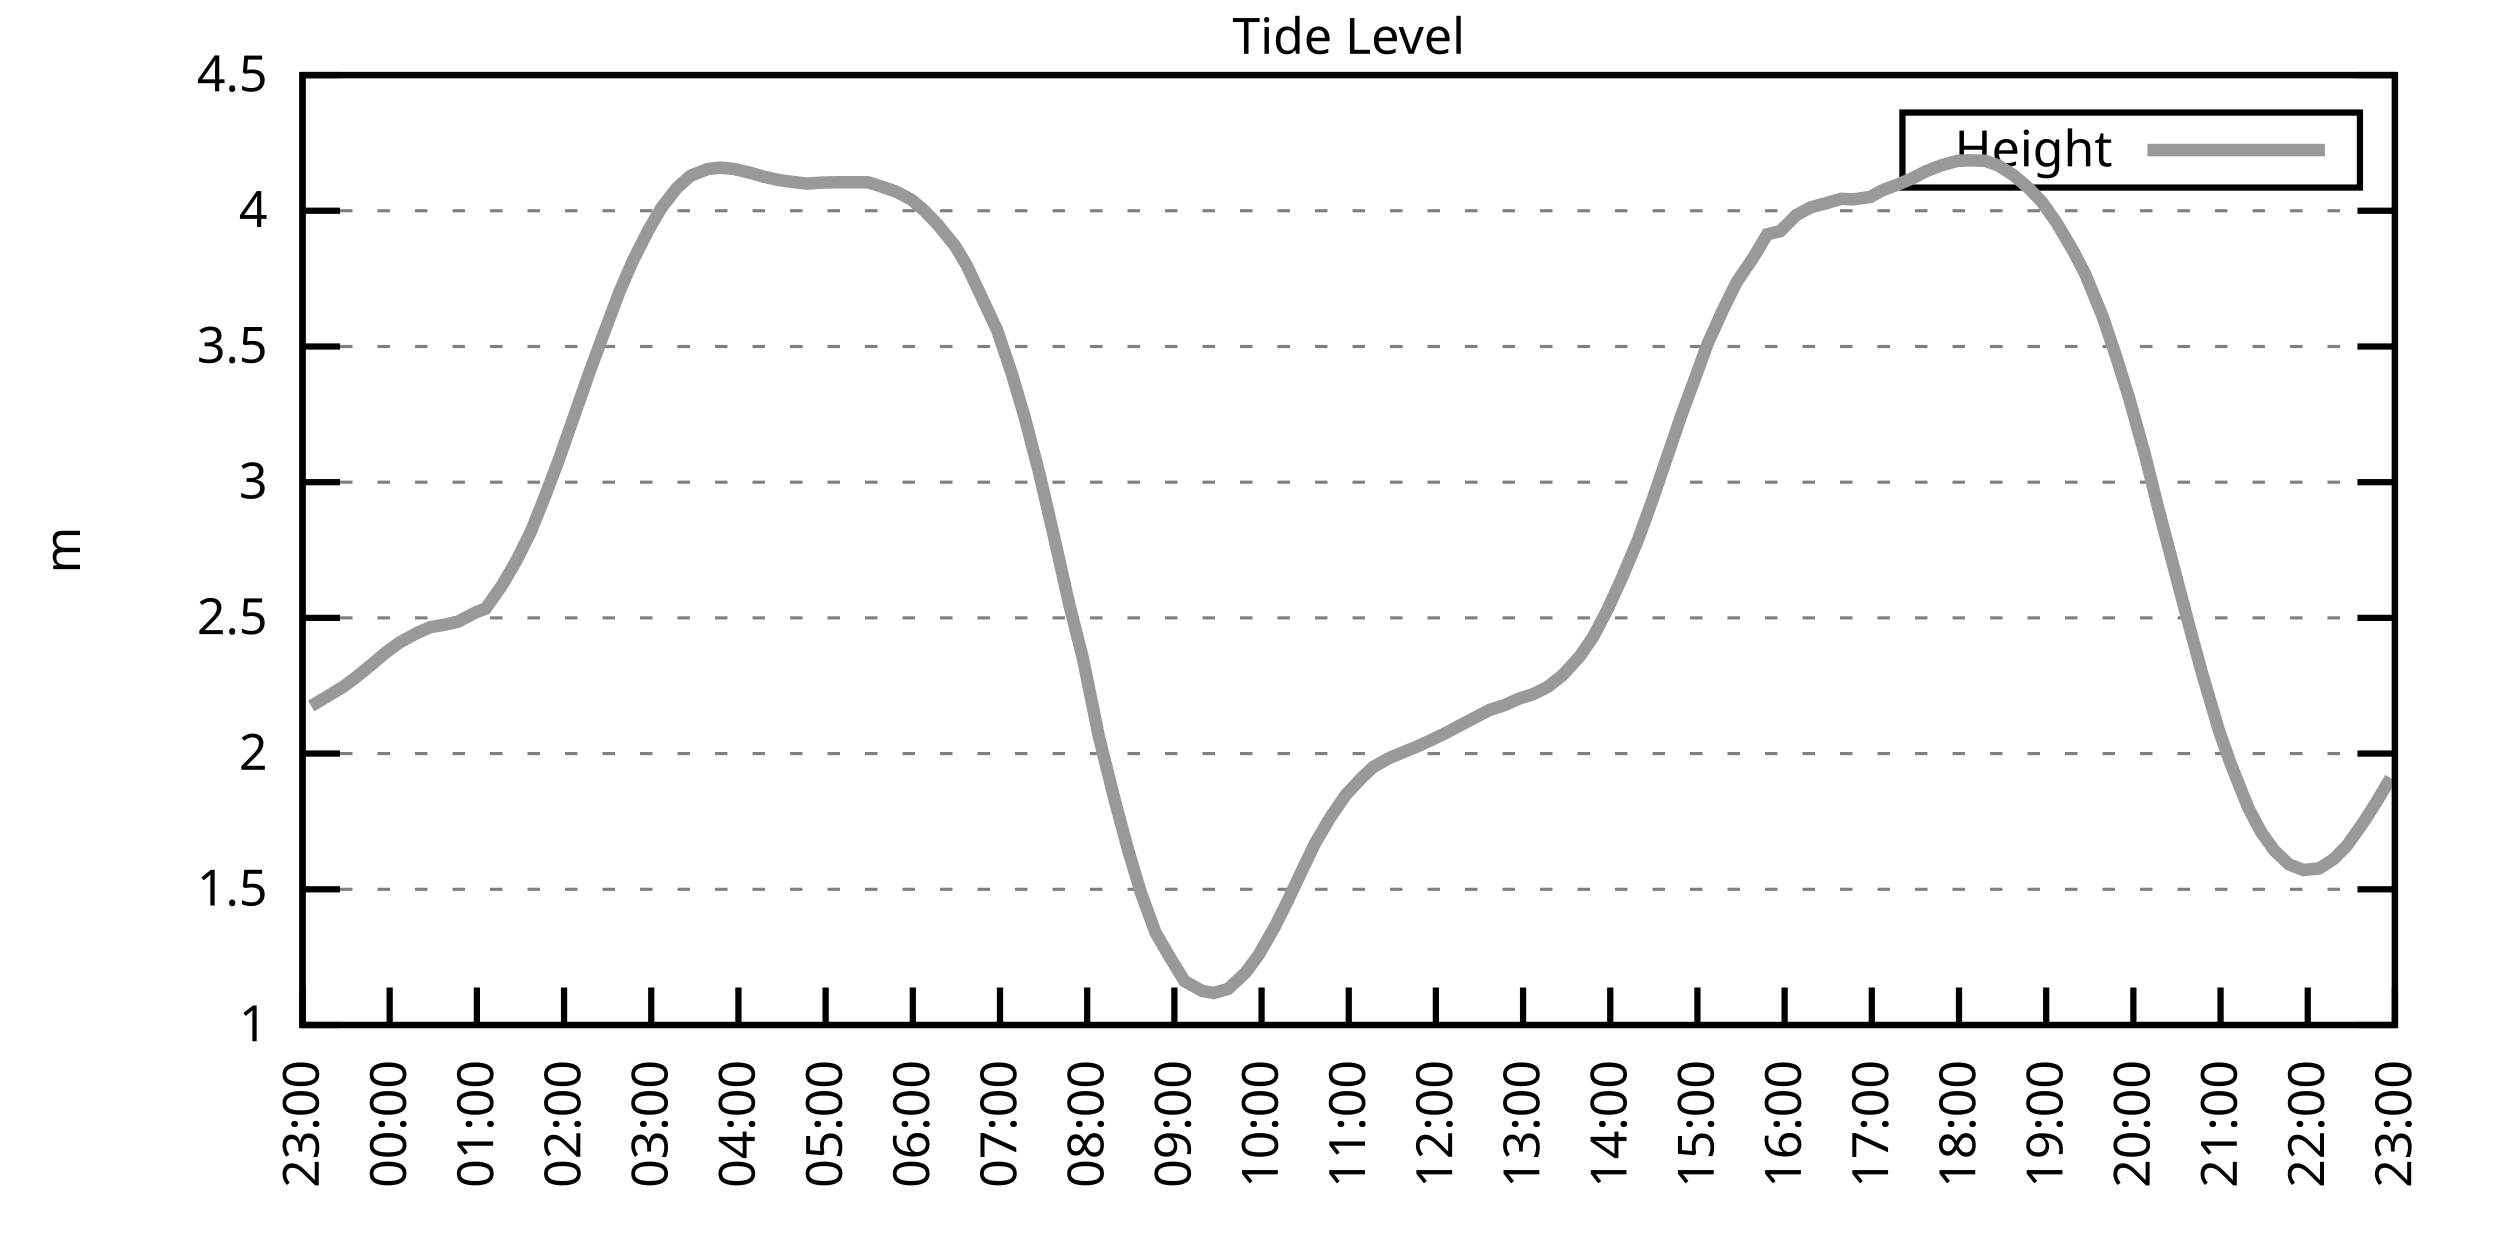
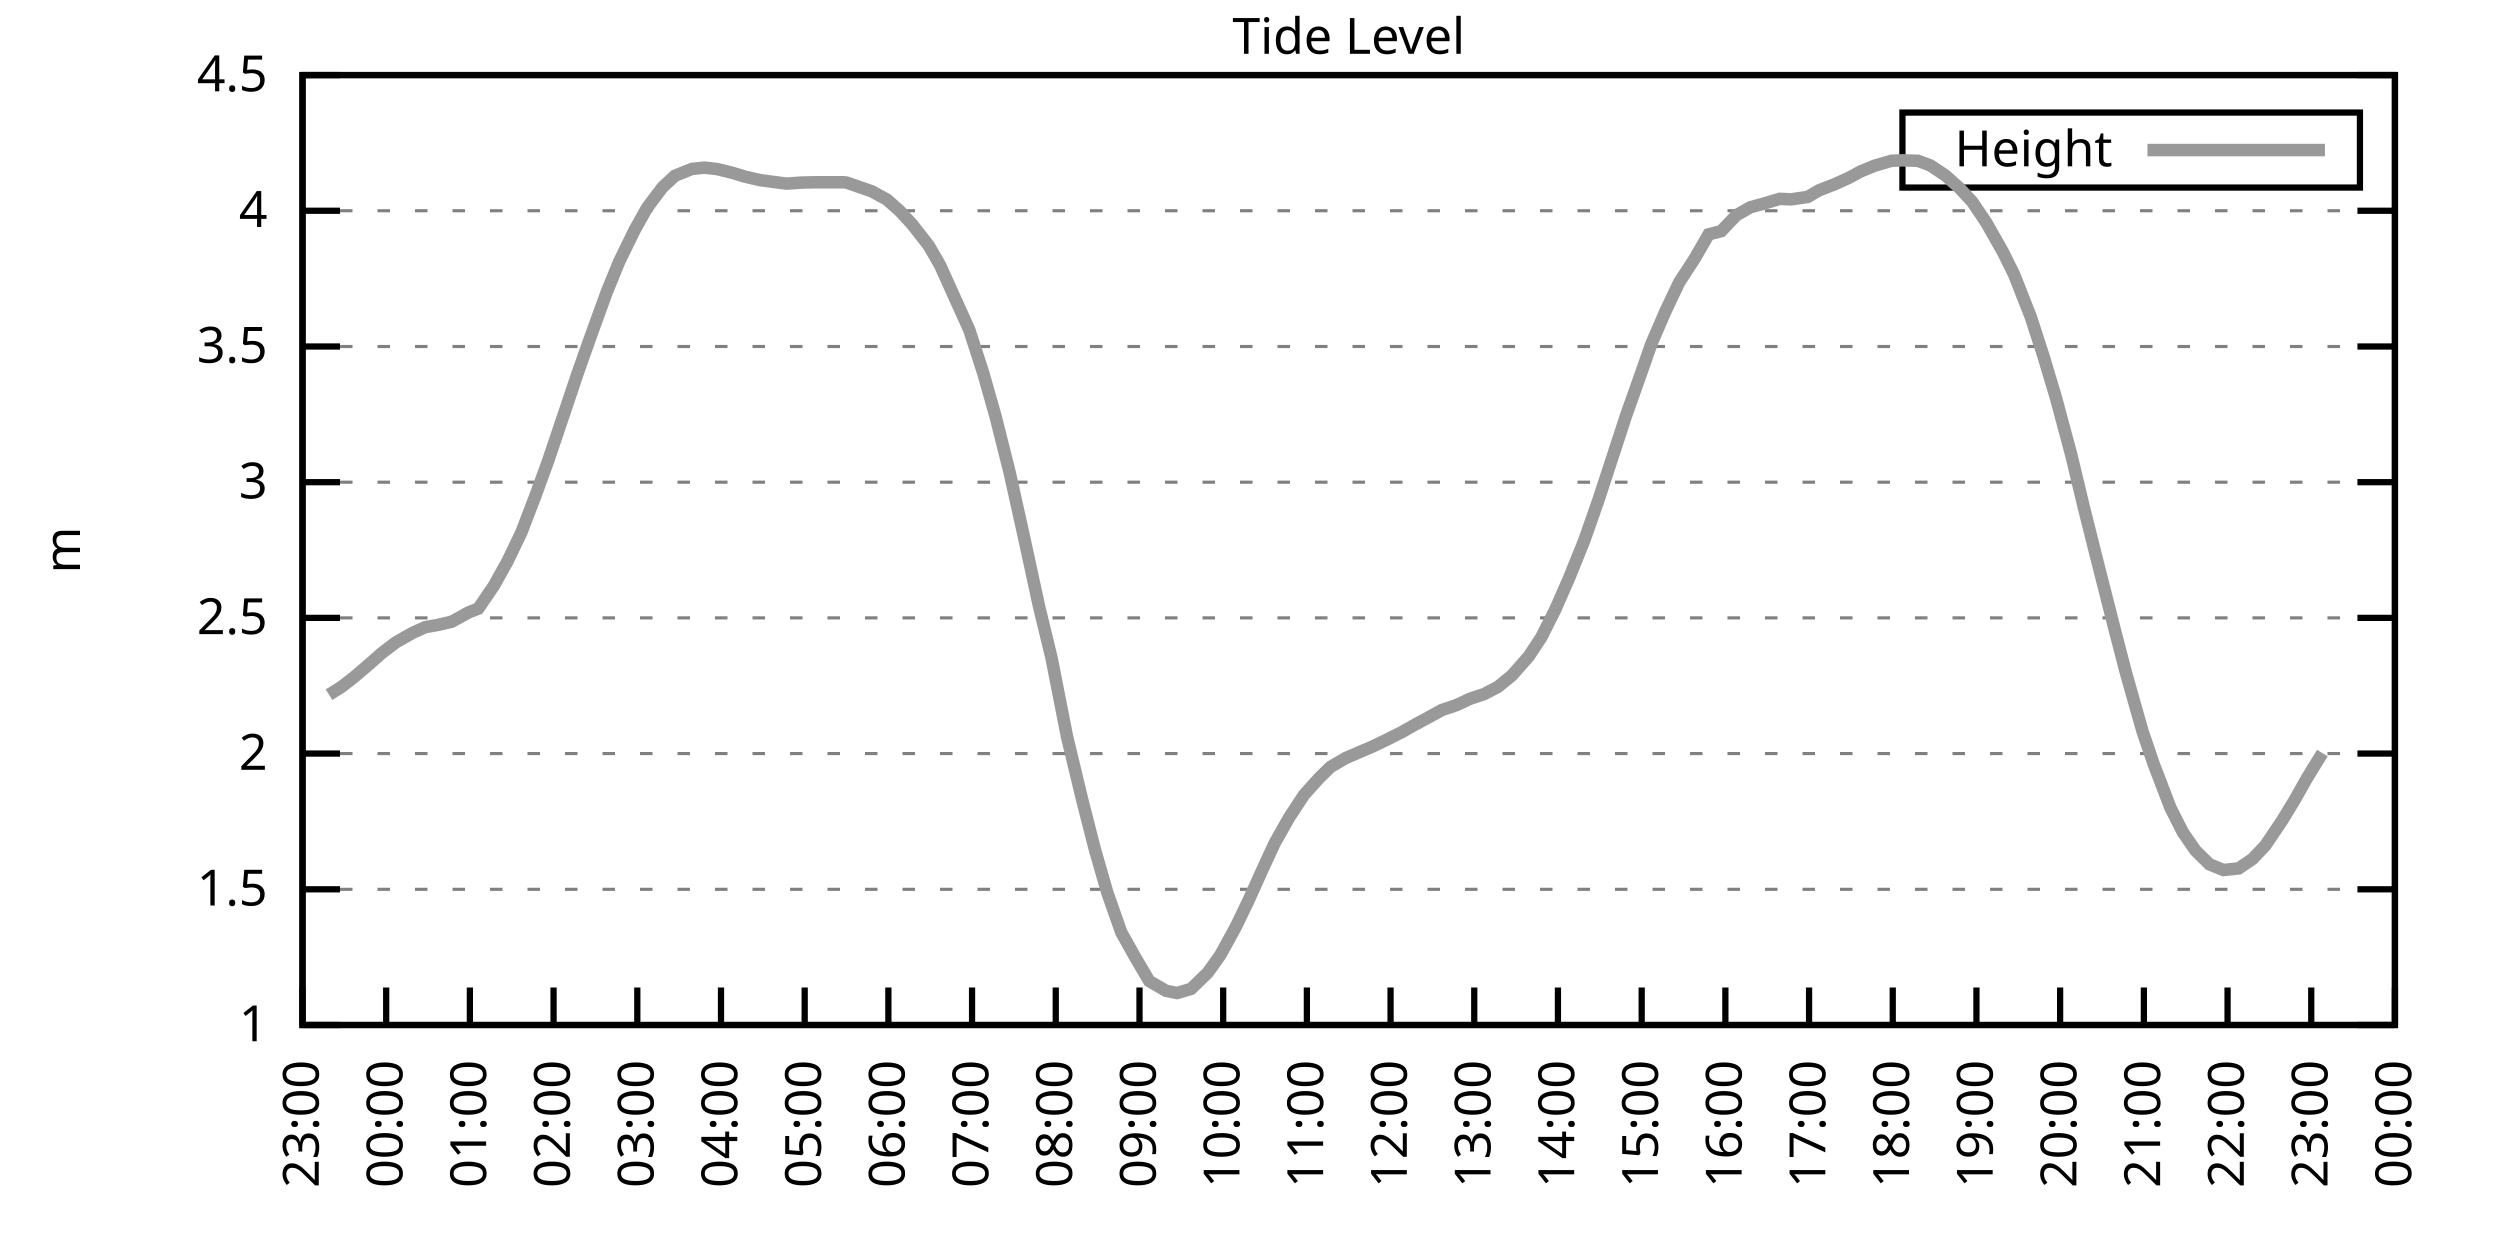
<svg xmlns="http://www.w3.org/2000/svg" xmlns:xlink="http://www.w3.org/1999/xlink" width="400" height="200" viewBox="0 0 400 200">
  <g id="gnuplot_canvas">
    <rect x="0" y="0" width="400" height="200" fill="none" />
    <defs>
      <circle id="gpDot" r="0.5" stroke-width="0.5" stroke="currentColor" />
      <path id="gpPt0" stroke-width="0.333" stroke="currentColor" d="M-1,0 h2 M0,-1 v2" />
      <path id="gpPt1" stroke-width="0.333" stroke="currentColor" d="M-1,-1 L1,1 M1,-1 L-1,1" />
      <path id="gpPt2" stroke-width="0.333" stroke="currentColor" d="M-1,0 L1,0 M0,-1 L0,1 M-1,-1 L1,1 M-1,1 L1,-1" />
      <rect id="gpPt3" stroke-width="0.333" stroke="currentColor" x="-1" y="-1" width="2" height="2" />
      <rect id="gpPt4" stroke-width="0.333" stroke="currentColor" fill="currentColor" x="-1" y="-1" width="2" height="2" />
      <circle id="gpPt5" stroke-width="0.333" stroke="currentColor" cx="0" cy="0" r="1" />
      <use xlink:href="#gpPt5" id="gpPt6" fill="currentColor" stroke="none" />
      <path id="gpPt7" stroke-width="0.333" stroke="currentColor" d="M0,-1.33 L-1.33,0.67 L1.33,0.67 z" />
      <use xlink:href="#gpPt7" id="gpPt8" fill="currentColor" stroke="none" />
      <use xlink:href="#gpPt7" id="gpPt9" stroke="currentColor" transform="rotate(180)" />
      <use xlink:href="#gpPt9" id="gpPt10" fill="currentColor" stroke="none" />
      <use xlink:href="#gpPt3" id="gpPt11" stroke="currentColor" transform="rotate(45)" />
      <use xlink:href="#gpPt11" id="gpPt12" fill="currentColor" stroke="none" />
      <path id="gpPt13" stroke-width="0.333" stroke="currentColor" d="M0,1.330 L1.265,0.411 L0.782,-1.067 L-0.782,-1.076 L-1.265,0.411 z" />
      <use xlink:href="#gpPt13" id="gpPt14" fill="currentColor" stroke="none" />
      <filter id="textbox" filterUnits="objectBoundingBox" x="0" y="0" height="1" width="1">
        <feFlood flood-color="white" flood-opacity="1" result="bgnd" />
        <feComposite in="SourceGraphic" in2="bgnd" operator="atop" />
      </filter>
      <filter id="greybox" filterUnits="objectBoundingBox" x="0" y="0" height="1" width="1">
        <feFlood flood-color="lightgrey" flood-opacity="1" result="grey" />
        <feComposite in="SourceGraphic" in2="grey" operator="atop" />
      </filter>
    </defs>
    <g fill="none" color="white" stroke="currentColor" stroke-width="1.00" stroke-linecap="butt" stroke-linejoin="miter">
</g>
    <g fill="none" color="black" stroke="currentColor" stroke-width="1.00" stroke-linecap="butt" stroke-linejoin="miter">
      <g stroke="none" shape-rendering="crispEdges">
        <polygon fill="rgb(255, 255, 255)" points="48.40,164.00 383.18,164.00 383.18,12.02 48.40,12.02 " />
      </g>
    </g>
    <g fill="none" color="black" stroke="currentColor" stroke-width="1.00" stroke-linecap="butt" stroke-linejoin="miter">
</g>
    <g fill="none" color="black" stroke="black" stroke-width="0.50" stroke-linecap="butt" stroke-linejoin="miter">
</g>
    <g fill="none" color="gray" stroke="currentColor" stroke-width="0.50" stroke-linecap="butt" stroke-linejoin="miter">
      <path stroke="gray" stroke-dasharray="2,4" class="gridline" d="M48.40,164.00 L383.19,164.00  " />
    </g>
    <g fill="none" color="gray" stroke="gray" stroke-width="1.00" stroke-linecap="butt" stroke-linejoin="miter">
</g>
    <g fill="none" color="black" stroke="currentColor" stroke-width="1.00" stroke-linecap="butt" stroke-linejoin="miter">
      <path stroke="black" d="M48.40,164.00 L54.40,164.00 M383.19,164.00 L377.19,164.00  " />
      <g transform="translate(42.80,166.60)" stroke="none" fill="black" font-family="Sans" font-size="8.00" text-anchor="end">
        <text>
          <tspan font-family="Sans"> 1</tspan>
        </text>
      </g>
    </g>
    <g fill="none" color="black" stroke="currentColor" stroke-width="1.00" stroke-linecap="butt" stroke-linejoin="miter">
</g>
    <g fill="none" color="black" stroke="black" stroke-width="0.50" stroke-linecap="butt" stroke-linejoin="miter">
</g>
    <g fill="none" color="gray" stroke="currentColor" stroke-width="0.50" stroke-linecap="butt" stroke-linejoin="miter">
      <path stroke="gray" stroke-dasharray="2,4" class="gridline" d="M48.40,142.29 L383.19,142.29  " />
    </g>
    <g fill="none" color="gray" stroke="gray" stroke-width="1.00" stroke-linecap="butt" stroke-linejoin="miter">
</g>
    <g fill="none" color="black" stroke="currentColor" stroke-width="1.00" stroke-linecap="butt" stroke-linejoin="miter">
      <path stroke="black" d="M48.40,142.29 L54.40,142.29 M383.19,142.29 L377.19,142.29  " />
      <g transform="translate(42.80,144.89)" stroke="none" fill="black" font-family="Sans" font-size="8.00" text-anchor="end">
        <text>
          <tspan font-family="Sans"> 1.5</tspan>
        </text>
      </g>
    </g>
    <g fill="none" color="black" stroke="currentColor" stroke-width="1.00" stroke-linecap="butt" stroke-linejoin="miter">
</g>
    <g fill="none" color="black" stroke="black" stroke-width="0.50" stroke-linecap="butt" stroke-linejoin="miter">
</g>
    <g fill="none" color="gray" stroke="currentColor" stroke-width="0.50" stroke-linecap="butt" stroke-linejoin="miter">
      <path stroke="gray" stroke-dasharray="2,4" class="gridline" d="M48.40,120.57 L383.19,120.57  " />
    </g>
    <g fill="none" color="gray" stroke="gray" stroke-width="1.00" stroke-linecap="butt" stroke-linejoin="miter">
</g>
    <g fill="none" color="black" stroke="currentColor" stroke-width="1.00" stroke-linecap="butt" stroke-linejoin="miter">
      <path stroke="black" d="M48.40,120.57 L54.40,120.57 M383.19,120.57 L377.19,120.57  " />
      <g transform="translate(42.80,123.17)" stroke="none" fill="black" font-family="Sans" font-size="8.00" text-anchor="end">
        <text>
          <tspan font-family="Sans"> 2</tspan>
        </text>
      </g>
    </g>
    <g fill="none" color="black" stroke="currentColor" stroke-width="1.00" stroke-linecap="butt" stroke-linejoin="miter">
</g>
    <g fill="none" color="black" stroke="black" stroke-width="0.50" stroke-linecap="butt" stroke-linejoin="miter">
</g>
    <g fill="none" color="gray" stroke="currentColor" stroke-width="0.50" stroke-linecap="butt" stroke-linejoin="miter">
      <path stroke="gray" stroke-dasharray="2,4" class="gridline" d="M48.40,98.86 L383.19,98.86  " />
    </g>
    <g fill="none" color="gray" stroke="gray" stroke-width="1.00" stroke-linecap="butt" stroke-linejoin="miter">
</g>
    <g fill="none" color="black" stroke="currentColor" stroke-width="1.00" stroke-linecap="butt" stroke-linejoin="miter">
      <path stroke="black" d="M48.40,98.86 L54.40,98.86 M383.19,98.86 L377.19,98.86  " />
      <g transform="translate(42.80,101.46)" stroke="none" fill="black" font-family="Sans" font-size="8.00" text-anchor="end">
        <text>
          <tspan font-family="Sans"> 2.5</tspan>
        </text>
      </g>
    </g>
    <g fill="none" color="black" stroke="currentColor" stroke-width="1.00" stroke-linecap="butt" stroke-linejoin="miter">
</g>
    <g fill="none" color="black" stroke="black" stroke-width="0.50" stroke-linecap="butt" stroke-linejoin="miter">
</g>
    <g fill="none" color="gray" stroke="currentColor" stroke-width="0.50" stroke-linecap="butt" stroke-linejoin="miter">
      <path stroke="gray" stroke-dasharray="2,4" class="gridline" d="M48.40,77.15 L383.19,77.15  " />
    </g>
    <g fill="none" color="gray" stroke="gray" stroke-width="1.00" stroke-linecap="butt" stroke-linejoin="miter">
</g>
    <g fill="none" color="black" stroke="currentColor" stroke-width="1.00" stroke-linecap="butt" stroke-linejoin="miter">
      <path stroke="black" d="M48.40,77.15 L54.40,77.15 M383.19,77.15 L377.19,77.15  " />
      <g transform="translate(42.80,79.75)" stroke="none" fill="black" font-family="Sans" font-size="8.00" text-anchor="end">
        <text>
          <tspan font-family="Sans"> 3</tspan>
        </text>
      </g>
    </g>
    <g fill="none" color="black" stroke="currentColor" stroke-width="1.00" stroke-linecap="butt" stroke-linejoin="miter">
</g>
    <g fill="none" color="black" stroke="black" stroke-width="0.50" stroke-linecap="butt" stroke-linejoin="miter">
</g>
    <g fill="none" color="gray" stroke="currentColor" stroke-width="0.50" stroke-linecap="butt" stroke-linejoin="miter">
      <path stroke="gray" stroke-dasharray="2,4" class="gridline" d="M48.40,55.44 L383.19,55.44  " />
    </g>
    <g fill="none" color="gray" stroke="gray" stroke-width="1.00" stroke-linecap="butt" stroke-linejoin="miter">
</g>
    <g fill="none" color="black" stroke="currentColor" stroke-width="1.00" stroke-linecap="butt" stroke-linejoin="miter">
      <path stroke="black" d="M48.40,55.44 L54.40,55.44 M383.19,55.44 L377.19,55.44  " />
      <g transform="translate(42.80,58.04)" stroke="none" fill="black" font-family="Sans" font-size="8.00" text-anchor="end">
        <text>
          <tspan font-family="Sans"> 3.5</tspan>
        </text>
      </g>
    </g>
    <g fill="none" color="black" stroke="currentColor" stroke-width="1.00" stroke-linecap="butt" stroke-linejoin="miter">
</g>
    <g fill="none" color="black" stroke="black" stroke-width="0.50" stroke-linecap="butt" stroke-linejoin="miter">
</g>
    <g fill="none" color="gray" stroke="currentColor" stroke-width="0.50" stroke-linecap="butt" stroke-linejoin="miter">
      <path stroke="gray" stroke-dasharray="2,4" class="gridline" d="M48.40,33.72 L383.19,33.72  " />
    </g>
    <g fill="none" color="gray" stroke="gray" stroke-width="1.00" stroke-linecap="butt" stroke-linejoin="miter">
</g>
    <g fill="none" color="black" stroke="currentColor" stroke-width="1.00" stroke-linecap="butt" stroke-linejoin="miter">
      <path stroke="black" d="M48.40,33.72 L54.40,33.72 M383.19,33.72 L377.19,33.72  " />
      <g transform="translate(42.80,36.32)" stroke="none" fill="black" font-family="Sans" font-size="8.00" text-anchor="end">
        <text>
          <tspan font-family="Sans"> 4</tspan>
        </text>
      </g>
    </g>
    <g fill="none" color="black" stroke="currentColor" stroke-width="1.00" stroke-linecap="butt" stroke-linejoin="miter">
</g>
    <g fill="none" color="black" stroke="black" stroke-width="0.50" stroke-linecap="butt" stroke-linejoin="miter">
</g>
    <g fill="none" color="gray" stroke="currentColor" stroke-width="0.50" stroke-linecap="butt" stroke-linejoin="miter">
      <path stroke="gray" stroke-dasharray="2,4" class="gridline" d="M48.40,12.01 L383.19,12.01  " />
    </g>
    <g fill="none" color="gray" stroke="gray" stroke-width="1.00" stroke-linecap="butt" stroke-linejoin="miter">
</g>
    <g fill="none" color="black" stroke="currentColor" stroke-width="1.00" stroke-linecap="butt" stroke-linejoin="miter">
      <path stroke="black" d="M48.40,12.01 L54.40,12.01 M383.19,12.01 L377.19,12.01  " />
      <g transform="translate(42.80,14.61)" stroke="none" fill="black" font-family="Sans" font-size="8.00" text-anchor="end">
        <text>
          <tspan font-family="Sans"> 4.5</tspan>
        </text>
      </g>
    </g>
    <g fill="none" color="black" stroke="currentColor" stroke-width="1.00" stroke-linecap="butt" stroke-linejoin="miter">
      <path stroke="black" d="M48.40,164.00 L48.40,158.00  " />
      <g transform="translate(51.00,169.60) rotate(270.00)" stroke="none" fill="black" font-family="Sans" font-size="8.00" text-anchor="end">
        <text>
          <tspan font-family="Sans">23:00</tspan>
        </text>
      </g>
    </g>
    <g fill="none" color="black" stroke="currentColor" stroke-width="1.00" stroke-linecap="butt" stroke-linejoin="miter">
-       <path stroke="black" d="M62.35,164.00 L62.35,158.00  " />
-       <g transform="translate(64.95,169.60) rotate(270.00)" stroke="none" fill="black" font-family="Sans" font-size="8.00" text-anchor="end">
+       <path stroke="black" d="M61.79,164.00 L61.79,158.00  " />
+       <g transform="translate(64.39,169.60) rotate(270.00)" stroke="none" fill="black" font-family="Sans" font-size="8.00" text-anchor="end">
        <text>
          <tspan font-family="Sans">00:00</tspan>
        </text>
      </g>
    </g>
    <g fill="none" color="black" stroke="currentColor" stroke-width="1.00" stroke-linecap="butt" stroke-linejoin="miter">
-       <path stroke="black" d="M76.30,164.00 L76.30,158.00  " />
-       <g transform="translate(78.90,169.60) rotate(270.00)" stroke="none" fill="black" font-family="Sans" font-size="8.00" text-anchor="end">
+       <path stroke="black" d="M75.18,164.00 L75.18,158.00  " />
+       <g transform="translate(77.78,169.60) rotate(270.00)" stroke="none" fill="black" font-family="Sans" font-size="8.00" text-anchor="end">
        <text>
          <tspan font-family="Sans">01:00</tspan>
        </text>
      </g>
    </g>
    <g fill="none" color="black" stroke="currentColor" stroke-width="1.00" stroke-linecap="butt" stroke-linejoin="miter">
-       <path stroke="black" d="M90.25,164.00 L90.25,158.00  " />
-       <g transform="translate(92.85,169.60) rotate(270.00)" stroke="none" fill="black" font-family="Sans" font-size="8.00" text-anchor="end">
+       <path stroke="black" d="M88.57,164.00 L88.57,158.00  " />
+       <g transform="translate(91.17,169.60) rotate(270.00)" stroke="none" fill="black" font-family="Sans" font-size="8.00" text-anchor="end">
        <text>
          <tspan font-family="Sans">02:00</tspan>
        </text>
      </g>
    </g>
    <g fill="none" color="black" stroke="currentColor" stroke-width="1.00" stroke-linecap="butt" stroke-linejoin="miter">
-       <path stroke="black" d="M104.20,164.00 L104.20,158.00  " />
-       <g transform="translate(106.80,169.60) rotate(270.00)" stroke="none" fill="black" font-family="Sans" font-size="8.00" text-anchor="end">
+       <path stroke="black" d="M101.97,164.00 L101.97,158.00  " />
+       <g transform="translate(104.57,169.60) rotate(270.00)" stroke="none" fill="black" font-family="Sans" font-size="8.00" text-anchor="end">
        <text>
          <tspan font-family="Sans">03:00</tspan>
        </text>
      </g>
    </g>
    <g fill="none" color="black" stroke="currentColor" stroke-width="1.00" stroke-linecap="butt" stroke-linejoin="miter">
-       <path stroke="black" d="M118.15,164.00 L118.15,158.00  " />
-       <g transform="translate(120.75,169.60) rotate(270.00)" stroke="none" fill="black" font-family="Sans" font-size="8.00" text-anchor="end">
+       <path stroke="black" d="M115.36,164.00 L115.36,158.00  " />
+       <g transform="translate(117.96,169.60) rotate(270.00)" stroke="none" fill="black" font-family="Sans" font-size="8.00" text-anchor="end">
        <text>
          <tspan font-family="Sans">04:00</tspan>
        </text>
      </g>
    </g>
    <g fill="none" color="black" stroke="currentColor" stroke-width="1.00" stroke-linecap="butt" stroke-linejoin="miter">
-       <path stroke="black" d="M132.10,164.00 L132.10,158.00  " />
-       <g transform="translate(134.70,169.60) rotate(270.00)" stroke="none" fill="black" font-family="Sans" font-size="8.00" text-anchor="end">
+       <path stroke="black" d="M128.75,164.00 L128.75,158.00  " />
+       <g transform="translate(131.35,169.60) rotate(270.00)" stroke="none" fill="black" font-family="Sans" font-size="8.00" text-anchor="end">
        <text>
          <tspan font-family="Sans">05:00</tspan>
        </text>
      </g>
    </g>
    <g fill="none" color="black" stroke="currentColor" stroke-width="1.00" stroke-linecap="butt" stroke-linejoin="miter">
-       <path stroke="black" d="M146.05,164.00 L146.05,158.00  " />
-       <g transform="translate(148.65,169.60) rotate(270.00)" stroke="none" fill="black" font-family="Sans" font-size="8.00" text-anchor="end">
+       <path stroke="black" d="M142.14,164.00 L142.14,158.00  " />
+       <g transform="translate(144.74,169.60) rotate(270.00)" stroke="none" fill="black" font-family="Sans" font-size="8.00" text-anchor="end">
        <text>
          <tspan font-family="Sans">06:00</tspan>
        </text>
      </g>
    </g>
    <g fill="none" color="black" stroke="currentColor" stroke-width="1.00" stroke-linecap="butt" stroke-linejoin="miter">
-       <path stroke="black" d="M160.00,164.00 L160.00,158.00  " />
-       <g transform="translate(162.60,169.60) rotate(270.00)" stroke="none" fill="black" font-family="Sans" font-size="8.00" text-anchor="end">
+       <path stroke="black" d="M155.53,164.00 L155.53,158.00  " />
+       <g transform="translate(158.13,169.60) rotate(270.00)" stroke="none" fill="black" font-family="Sans" font-size="8.00" text-anchor="end">
        <text>
          <tspan font-family="Sans">07:00</tspan>
        </text>
      </g>
    </g>
    <g fill="none" color="black" stroke="currentColor" stroke-width="1.00" stroke-linecap="butt" stroke-linejoin="miter">
-       <path stroke="black" d="M173.95,164.00 L173.95,158.00  " />
-       <g transform="translate(176.55,169.60) rotate(270.00)" stroke="none" fill="black" font-family="Sans" font-size="8.00" text-anchor="end">
+       <path stroke="black" d="M168.92,164.00 L168.92,158.00  " />
+       <g transform="translate(171.52,169.60) rotate(270.00)" stroke="none" fill="black" font-family="Sans" font-size="8.00" text-anchor="end">
        <text>
          <tspan font-family="Sans">08:00</tspan>
        </text>
      </g>
    </g>
    <g fill="none" color="black" stroke="currentColor" stroke-width="1.00" stroke-linecap="butt" stroke-linejoin="miter">
-       <path stroke="black" d="M187.90,164.00 L187.90,158.00  " />
-       <g transform="translate(190.50,169.60) rotate(270.00)" stroke="none" fill="black" font-family="Sans" font-size="8.00" text-anchor="end">
+       <path stroke="black" d="M182.32,164.00 L182.32,158.00  " />
+       <g transform="translate(184.92,169.60) rotate(270.00)" stroke="none" fill="black" font-family="Sans" font-size="8.00" text-anchor="end">
        <text>
          <tspan font-family="Sans">09:00</tspan>
        </text>
      </g>
    </g>
    <g fill="none" color="black" stroke="currentColor" stroke-width="1.00" stroke-linecap="butt" stroke-linejoin="miter">
-       <path stroke="black" d="M201.85,164.00 L201.85,158.00  " />
-       <g transform="translate(204.45,169.60) rotate(270.00)" stroke="none" fill="black" font-family="Sans" font-size="8.00" text-anchor="end">
+       <path stroke="black" d="M195.71,164.00 L195.71,158.00  " />
+       <g transform="translate(198.31,169.60) rotate(270.00)" stroke="none" fill="black" font-family="Sans" font-size="8.00" text-anchor="end">
        <text>
          <tspan font-family="Sans">10:00</tspan>
        </text>
      </g>
    </g>
    <g fill="none" color="black" stroke="currentColor" stroke-width="1.00" stroke-linecap="butt" stroke-linejoin="miter">
-       <path stroke="black" d="M215.80,164.00 L215.80,158.00  " />
-       <g transform="translate(218.40,169.60) rotate(270.00)" stroke="none" fill="black" font-family="Sans" font-size="8.00" text-anchor="end">
+       <path stroke="black" d="M209.10,164.00 L209.10,158.00  " />
+       <g transform="translate(211.70,169.60) rotate(270.00)" stroke="none" fill="black" font-family="Sans" font-size="8.00" text-anchor="end">
        <text>
          <tspan font-family="Sans">11:00</tspan>
        </text>
      </g>
    </g>
    <g fill="none" color="black" stroke="currentColor" stroke-width="1.00" stroke-linecap="butt" stroke-linejoin="miter">
-       <path stroke="black" d="M229.74,164.00 L229.74,158.00  " />
-       <g transform="translate(232.34,169.60) rotate(270.00)" stroke="none" fill="black" font-family="Sans" font-size="8.00" text-anchor="end">
+       <path stroke="black" d="M222.49,164.00 L222.49,158.00  " />
+       <g transform="translate(225.09,169.60) rotate(270.00)" stroke="none" fill="black" font-family="Sans" font-size="8.00" text-anchor="end">
        <text>
          <tspan font-family="Sans">12:00</tspan>
        </text>
      </g>
    </g>
    <g fill="none" color="black" stroke="currentColor" stroke-width="1.00" stroke-linecap="butt" stroke-linejoin="miter">
-       <path stroke="black" d="M243.69,164.00 L243.69,158.00  " />
-       <g transform="translate(246.29,169.60) rotate(270.00)" stroke="none" fill="black" font-family="Sans" font-size="8.00" text-anchor="end">
+       <path stroke="black" d="M235.88,164.00 L235.88,158.00  " />
+       <g transform="translate(238.48,169.60) rotate(270.00)" stroke="none" fill="black" font-family="Sans" font-size="8.00" text-anchor="end">
        <text>
          <tspan font-family="Sans">13:00</tspan>
        </text>
      </g>
    </g>
    <g fill="none" color="black" stroke="currentColor" stroke-width="1.00" stroke-linecap="butt" stroke-linejoin="miter">
-       <path stroke="black" d="M257.64,164.00 L257.64,158.00  " />
-       <g transform="translate(260.24,169.60) rotate(270.00)" stroke="none" fill="black" font-family="Sans" font-size="8.00" text-anchor="end">
+       <path stroke="black" d="M249.27,164.00 L249.27,158.00  " />
+       <g transform="translate(251.87,169.60) rotate(270.00)" stroke="none" fill="black" font-family="Sans" font-size="8.00" text-anchor="end">
        <text>
          <tspan font-family="Sans">14:00</tspan>
        </text>
      </g>
    </g>
    <g fill="none" color="black" stroke="currentColor" stroke-width="1.00" stroke-linecap="butt" stroke-linejoin="miter">
-       <path stroke="black" d="M271.59,164.00 L271.59,158.00  " />
-       <g transform="translate(274.19,169.60) rotate(270.00)" stroke="none" fill="black" font-family="Sans" font-size="8.00" text-anchor="end">
+       <path stroke="black" d="M262.67,164.00 L262.67,158.00  " />
+       <g transform="translate(265.27,169.60) rotate(270.00)" stroke="none" fill="black" font-family="Sans" font-size="8.00" text-anchor="end">
        <text>
          <tspan font-family="Sans">15:00</tspan>
        </text>
      </g>
    </g>
    <g fill="none" color="black" stroke="currentColor" stroke-width="1.00" stroke-linecap="butt" stroke-linejoin="miter">
-       <path stroke="black" d="M285.54,164.00 L285.54,158.00  " />
-       <g transform="translate(288.14,169.60) rotate(270.00)" stroke="none" fill="black" font-family="Sans" font-size="8.00" text-anchor="end">
+       <path stroke="black" d="M276.06,164.00 L276.06,158.00  " />
+       <g transform="translate(278.66,169.60) rotate(270.00)" stroke="none" fill="black" font-family="Sans" font-size="8.00" text-anchor="end">
        <text>
          <tspan font-family="Sans">16:00</tspan>
        </text>
      </g>
    </g>
    <g fill="none" color="black" stroke="currentColor" stroke-width="1.00" stroke-linecap="butt" stroke-linejoin="miter">
-       <path stroke="black" d="M299.49,164.00 L299.49,158.00  " />
-       <g transform="translate(302.09,169.60) rotate(270.00)" stroke="none" fill="black" font-family="Sans" font-size="8.00" text-anchor="end">
+       <path stroke="black" d="M289.45,164.00 L289.45,158.00  " />
+       <g transform="translate(292.05,169.60) rotate(270.00)" stroke="none" fill="black" font-family="Sans" font-size="8.00" text-anchor="end">
        <text>
          <tspan font-family="Sans">17:00</tspan>
        </text>
      </g>
    </g>
    <g fill="none" color="black" stroke="currentColor" stroke-width="1.00" stroke-linecap="butt" stroke-linejoin="miter">
-       <path stroke="black" d="M313.44,164.00 L313.44,158.00  " />
-       <g transform="translate(316.04,169.60) rotate(270.00)" stroke="none" fill="black" font-family="Sans" font-size="8.00" text-anchor="end">
+       <path stroke="black" d="M302.84,164.00 L302.84,158.00  " />
+       <g transform="translate(305.44,169.60) rotate(270.00)" stroke="none" fill="black" font-family="Sans" font-size="8.00" text-anchor="end">
        <text>
          <tspan font-family="Sans">18:00</tspan>
        </text>
      </g>
    </g>
    <g fill="none" color="black" stroke="currentColor" stroke-width="1.00" stroke-linecap="butt" stroke-linejoin="miter">
-       <path stroke="black" d="M327.39,164.00 L327.39,158.00  " />
-       <g transform="translate(329.99,169.60) rotate(270.00)" stroke="none" fill="black" font-family="Sans" font-size="8.00" text-anchor="end">
+       <path stroke="black" d="M316.23,164.00 L316.23,158.00  " />
+       <g transform="translate(318.83,169.60) rotate(270.00)" stroke="none" fill="black" font-family="Sans" font-size="8.00" text-anchor="end">
        <text>
          <tspan font-family="Sans">19:00</tspan>
        </text>
      </g>
    </g>
    <g fill="none" color="black" stroke="currentColor" stroke-width="1.00" stroke-linecap="butt" stroke-linejoin="miter">
-       <path stroke="black" d="M341.34,164.00 L341.34,158.00  " />
-       <g transform="translate(343.94,169.60) rotate(270.00)" stroke="none" fill="black" font-family="Sans" font-size="8.00" text-anchor="end">
+       <path stroke="black" d="M329.62,164.00 L329.62,158.00  " />
+       <g transform="translate(332.22,169.60) rotate(270.00)" stroke="none" fill="black" font-family="Sans" font-size="8.00" text-anchor="end">
        <text>
          <tspan font-family="Sans">20:00</tspan>
        </text>
      </g>
    </g>
    <g fill="none" color="black" stroke="currentColor" stroke-width="1.00" stroke-linecap="butt" stroke-linejoin="miter">
-       <path stroke="black" d="M355.29,164.00 L355.29,158.00  " />
-       <g transform="translate(357.89,169.60) rotate(270.00)" stroke="none" fill="black" font-family="Sans" font-size="8.00" text-anchor="end">
+       <path stroke="black" d="M343.02,164.00 L343.02,158.00  " />
+       <g transform="translate(345.62,169.60) rotate(270.00)" stroke="none" fill="black" font-family="Sans" font-size="8.00" text-anchor="end">
        <text>
          <tspan font-family="Sans">21:00</tspan>
        </text>
      </g>
    </g>
    <g fill="none" color="black" stroke="currentColor" stroke-width="1.00" stroke-linecap="butt" stroke-linejoin="miter">
-       <path stroke="black" d="M369.24,164.00 L369.24,158.00  " />
-       <g transform="translate(371.84,169.60) rotate(270.00)" stroke="none" fill="black" font-family="Sans" font-size="8.00" text-anchor="end">
+       <path stroke="black" d="M356.41,164.00 L356.41,158.00  " />
+       <g transform="translate(359.01,169.60) rotate(270.00)" stroke="none" fill="black" font-family="Sans" font-size="8.00" text-anchor="end">
        <text>
          <tspan font-family="Sans">22:00</tspan>
+         </text>
+       </g>
+     </g>
+     <g fill="none" color="black" stroke="currentColor" stroke-width="1.00" stroke-linecap="butt" stroke-linejoin="miter">
+       <path stroke="black" d="M369.80,164.00 L369.80,158.00  " />
+       <g transform="translate(372.40,169.60) rotate(270.00)" stroke="none" fill="black" font-family="Sans" font-size="8.00" text-anchor="end">
+         <text>
+           <tspan font-family="Sans">23:00</tspan>
        </text>
      </g>
    </g>
    <g fill="none" color="black" stroke="currentColor" stroke-width="1.00" stroke-linecap="butt" stroke-linejoin="miter">
      <path stroke="black" d="M383.19,164.00 L383.19,158.00  " />
      <g transform="translate(385.79,169.60) rotate(270.00)" stroke="none" fill="black" font-family="Sans" font-size="8.00" text-anchor="end">
        <text>
-           <tspan font-family="Sans">23:00</tspan>
+           <tspan font-family="Sans">00:00</tspan>
        </text>
      </g>
    </g>
    <g fill="none" color="black" stroke="currentColor" stroke-width="1.00" stroke-linecap="butt" stroke-linejoin="miter">
</g>
    <g fill="none" color="black" stroke="currentColor" stroke-width="1.00" stroke-linecap="butt" stroke-linejoin="miter">
      <path stroke="black" d="M48.40,12.01 L48.40,164.00 L383.19,164.00 L383.19,12.01 L48.40,12.01 Z  " />
    </g>
    <g fill="none" color="black" stroke="currentColor" stroke-width="1.00" stroke-linecap="butt" stroke-linejoin="miter">
</g>
    <g fill="none" color="black" stroke="currentColor" stroke-width="1.00" stroke-linecap="butt" stroke-linejoin="miter">
      <path stroke="black" d="M304.39,30.01 L304.39,18.01 L377.59,18.01 L377.59,30.01 L304.39,30.01 Z  " />
    </g>
    <g id="Tide_level_plot_1">
      <g fill="none" color="white" stroke="black" stroke-width="2.00" stroke-linecap="butt" stroke-linejoin="miter">
</g>
      <g fill="none" color="black" stroke="currentColor" stroke-width="2.00" stroke-linecap="butt" stroke-linejoin="miter">
        <g transform="translate(337.99,26.61)" stroke="none" fill="black" font-family="Sans" font-size="8.00" text-anchor="end">
          <text>
            <tspan font-family="Sans">Height</tspan>
          </text>
        </g>
      </g>
      <g fill="none" color="black" stroke="currentColor" stroke-width="2.00" stroke-linecap="butt" stroke-linejoin="miter">
-         <path stroke="rgb(153, 153, 153)" d="M343.59,24.01 L371.99,24.01 M49.79,112.97 L52.82,111.15 L54.91,109.89 L57.00,108.33 L59.56,106.24 L61.65,104.46   L63.98,102.77 L66.77,101.25 L68.86,100.34 L70.95,99.99 L73.28,99.47 L76.07,97.99 L77.69,97.38 L80.25,93.78   L82.58,89.79 L84.90,85.14 L87.23,79.32 L89.32,73.80 L91.88,66.51 L94.20,59.87 L96.53,53.57 L99.08,46.79   L101.18,41.89 L103.73,36.85 L105.83,33.25 L108.38,29.99 L110.48,28.12 L113.27,27.04 L115.36,26.82 L117.45,27.04   L120.01,27.64 L122.10,28.25 L124.66,28.82 L126.98,29.12 L129.08,29.38 L131.63,29.21 L133.96,29.16 L136.05,29.16   L138.61,29.16 L139.07,29.21 L143.26,30.60 L145.81,31.94 L147.91,33.72 L150.00,35.89 L152.79,39.32 L154.65,42.41   L159.53,52.79 L161.86,59.69 L163.95,66.77 L166.27,75.67 L168.60,85.70 L171.16,97.04 L173.25,105.29 L175.81,117.80   L178.36,128.04 L180.46,135.86 L182.55,142.85 L184.87,149.19 L187.20,153.19 L189.52,156.97 L192.31,158.53 L194.17,158.88   L196.50,158.22 L199.29,155.62 L201.38,152.80 L203.94,148.32 L206.03,144.15 L208.36,139.20 L210.45,134.86 L212.77,130.91   L215.33,127.17 L217.89,124.44 L219.75,122.70 L222.30,121.27 L224.63,120.31 L226.72,119.45 L229.28,118.27 L231.60,117.14   L233.93,115.88 L236.02,114.80 L238.35,113.58 L240.67,112.84 L243.00,111.80 L245.32,111.06 L247.65,109.89 L249.97,108.07   L252.76,105.03 L254.85,101.99 L257.18,97.56 L259.50,92.48 L262.06,86.40 L264.39,80.01 L266.71,73.20 L269.04,66.38   L270.90,61.34 L273.22,55.00 L275.55,49.83 L277.87,45.14 L280.43,41.37 L282.75,37.50 L284.85,36.98 L287.40,34.42   L289.73,33.16 L292.05,32.55 L294.61,31.81 L296.47,31.90 L299.26,31.51 L301.12,30.47 L303.68,29.51 L306.00,28.51   L308.09,27.43 L310.42,26.51 L313.21,25.73 L315.07,25.65 L317.63,25.73 L319.72,26.47 L322.28,28.12 L324.60,30.12   L326.69,32.29 L329.02,35.59 L331.81,40.32 L333.67,43.93 L336.46,50.75 L338.55,56.96 L340.64,63.64 L343.20,72.81   L345.29,81.19 L347.62,90.09 L350.41,100.64 L352.27,107.50 L355.06,116.97 L356.92,122.22 L359.71,129.22 L361.80,133.17   L363.89,136.08 L366.22,138.29 L368.54,139.20 L371.10,138.94 L373.43,137.42 L375.52,135.30 L378.31,131.34 L380.40,128.04   L382.49,124.48  " />
+         <path stroke="rgb(153, 153, 153)" d="M343.59,24.01 L371.99,24.01 M52.64,111.15 L54.65,109.89 L56.66,108.33 L59.11,106.24 L61.12,104.46 L63.35,102.77   L66.03,101.25 L68.04,100.34 L70.05,99.99 L72.28,99.47 L74.96,97.99 L76.52,97.38 L78.98,93.78 L81.21,89.79   L83.44,85.14 L85.67,79.32 L87.68,73.80 L90.14,66.51 L92.37,59.87 L94.60,53.57 L97.06,46.79 L99.06,41.89   L101.52,36.85 L103.53,33.25 L105.98,29.99 L107.99,28.12 L110.67,27.04 L112.68,26.82 L114.69,27.04 L117.14,27.64   L119.15,28.25 L121.61,28.82 L123.84,29.12 L125.85,29.38 L128.30,29.21 L130.54,29.16 L132.54,29.16 L135.00,29.16   L135.45,29.21 L139.46,30.60 L141.92,31.94 L143.93,33.72 L145.94,35.89 L148.61,39.32 L150.40,42.41 L155.09,52.79   L157.32,59.69 L159.33,66.77 L161.56,75.67 L163.79,85.70 L166.25,97.04 L168.25,105.29 L170.71,117.80 L173.17,128.04   L175.17,135.86 L177.18,142.85 L179.41,149.19 L181.65,153.19 L183.88,156.97 L186.56,158.53 L188.34,158.88 L190.57,158.22   L193.25,155.62 L195.26,152.80 L197.72,148.32 L199.73,144.15 L201.96,139.20 L203.97,134.86 L206.20,130.91 L208.65,127.17   L211.11,124.44 L212.89,122.70 L215.35,121.27 L217.58,120.31 L219.59,119.45 L222.04,118.27 L224.28,117.14 L226.51,115.88   L228.52,114.80 L230.75,113.58 L232.98,112.84 L235.21,111.80 L237.44,111.06 L239.68,109.89 L241.91,108.07 L244.59,105.03   L246.60,101.99 L248.83,97.56 L251.06,92.48 L253.51,86.40 L255.75,80.01 L257.98,73.20 L260.21,66.38 L262.00,61.34   L264.23,55.00 L266.46,49.83 L268.69,45.14 L271.15,41.37 L273.38,37.50 L275.39,36.98 L277.84,34.42 L280.07,33.16   L282.31,32.55 L284.76,31.81 L286.55,31.90 L289.23,31.51 L291.01,30.47 L293.47,29.51 L295.70,28.51 L297.71,27.43   L299.94,26.51 L302.62,25.73 L304.40,25.65 L306.86,25.73 L308.87,26.47 L311.32,28.12 L313.55,30.12 L315.56,32.29   L317.79,35.59 L320.47,40.32 L322.26,43.93 L324.94,50.75 L326.95,56.96 L328.95,63.64 L331.41,72.81 L333.42,81.19   L335.65,90.09 L338.33,100.64 L340.11,107.50 L342.79,116.97 L344.58,122.22 L347.26,129.22 L349.26,133.17 L351.27,136.08   L353.51,138.29 L355.74,139.20 L358.19,138.94 L360.42,137.42 L362.43,135.30 L365.11,131.34 L367.12,128.04 L369.13,124.48   L371.58,120.49  " />
      </g>
    </g>
    <g fill="none" color="black" stroke="currentColor" stroke-width="2.00" stroke-linecap="butt" stroke-linejoin="miter">
</g>
    <g fill="none" color="black" stroke="black" stroke-width="1.00" stroke-linecap="butt" stroke-linejoin="miter">
</g>
    <g fill="none" color="black" stroke="currentColor" stroke-width="1.00" stroke-linecap="butt" stroke-linejoin="miter">
      <path stroke="black" d="M48.40,12.01 L48.40,164.00 L383.19,164.00 L383.19,12.01 L48.40,12.01 Z  " />
      <g transform="translate(12.80,88.01) rotate(270.00)" stroke="none" fill="black" font-family="Sans" font-size="8.00" text-anchor="middle">
        <text>
          <tspan font-family="Sans">m</tspan>
        </text>
      </g>
    </g>
    <g fill="none" color="black" stroke="currentColor" stroke-width="1.00" stroke-linecap="butt" stroke-linejoin="miter">
</g>
    <g fill="none" color="black" stroke="currentColor" stroke-width="1.00" stroke-linecap="butt" stroke-linejoin="miter">
      <g transform="translate(215.79,8.61)" stroke="none" fill="black" font-family="Sans" font-size="8.00" text-anchor="middle">
        <text>
          <tspan font-family="Sans">Tide Level</tspan>
        </text>
      </g>
    </g>
    <g fill="none" color="black" stroke="currentColor" stroke-width="1.00" stroke-linecap="butt" stroke-linejoin="miter">
</g>
  </g>
</svg>
